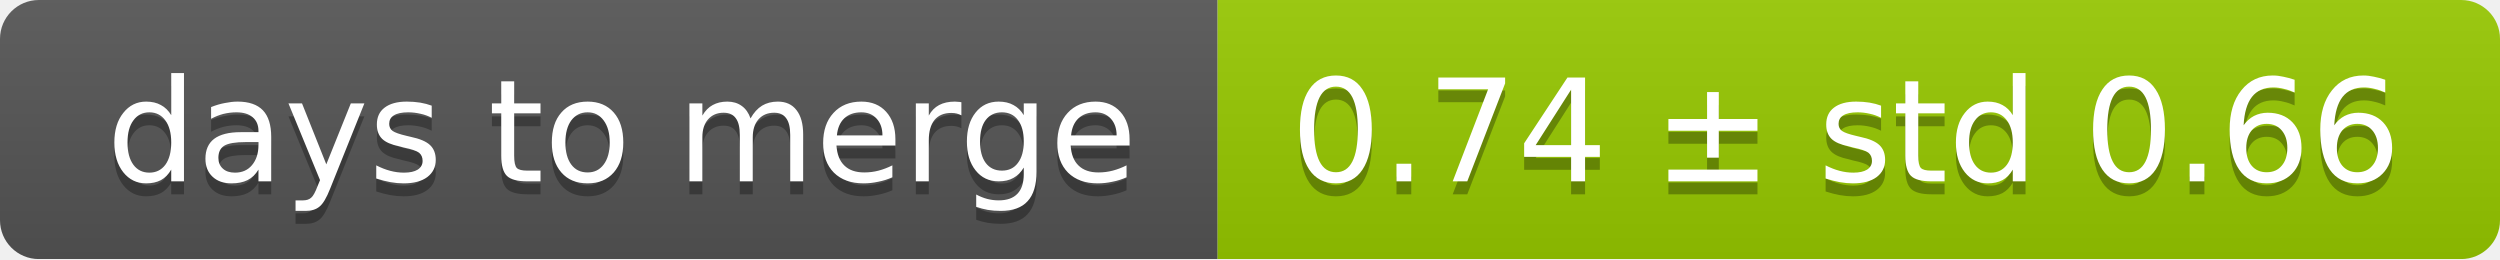
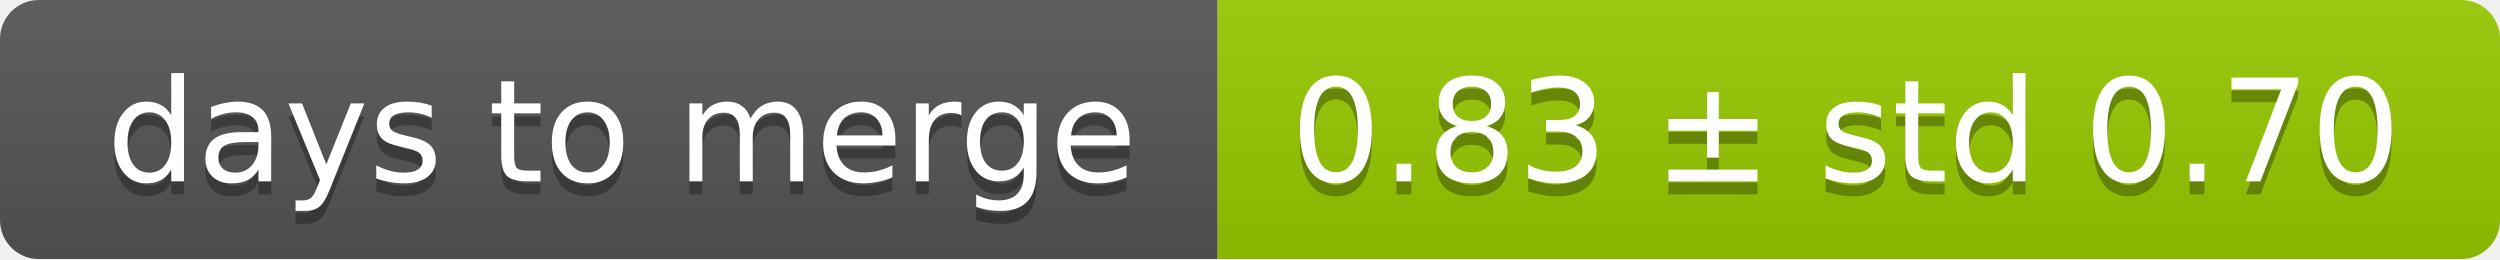
<svg xmlns="http://www.w3.org/2000/svg" width="193" height="20">
  <linearGradient id="smooth" x2="0" y2="100%">
    <stop offset="0" stop-color="#bbb" stop-opacity=".1" />
    <stop offset="1" stop-opacity=".1" />
  </linearGradient>
  <mask id="round">
    <rect width="193" height="20" rx="3" fill="#fff" />
  </mask>
  <g mask="url(#round)">
    <rect width="94" height="20" fill="#555" />
    <rect x="94" width="99" height="20" fill="#97ca00" />
    <rect width="193" height="20" fill="url(#smooth)" />
  </g>
  <g fill="#fff" text-anchor="middle" font-family="DejaVu Sans,Verdana,Geneva,sans-serif" font-size="11">
    <text x="48" y="15" fill="#010101" fill-opacity=".3">days to merge</text>
    <text x="48" y="14">days to merge</text>
-     <text x="142.5" y="15" fill="#010101" fill-opacity=".3">0.74 ± std 0.66</text>
-     <text x="142.5" y="14">0.74 ± std 0.66</text>
+     <text x="142.5" y="15" fill="#010101" fill-opacity=".3">0.83 ± std 0.70</text>
+     <text x="142.5" y="14">0.83 ± std 0.70</text>
  </g>
</svg>
